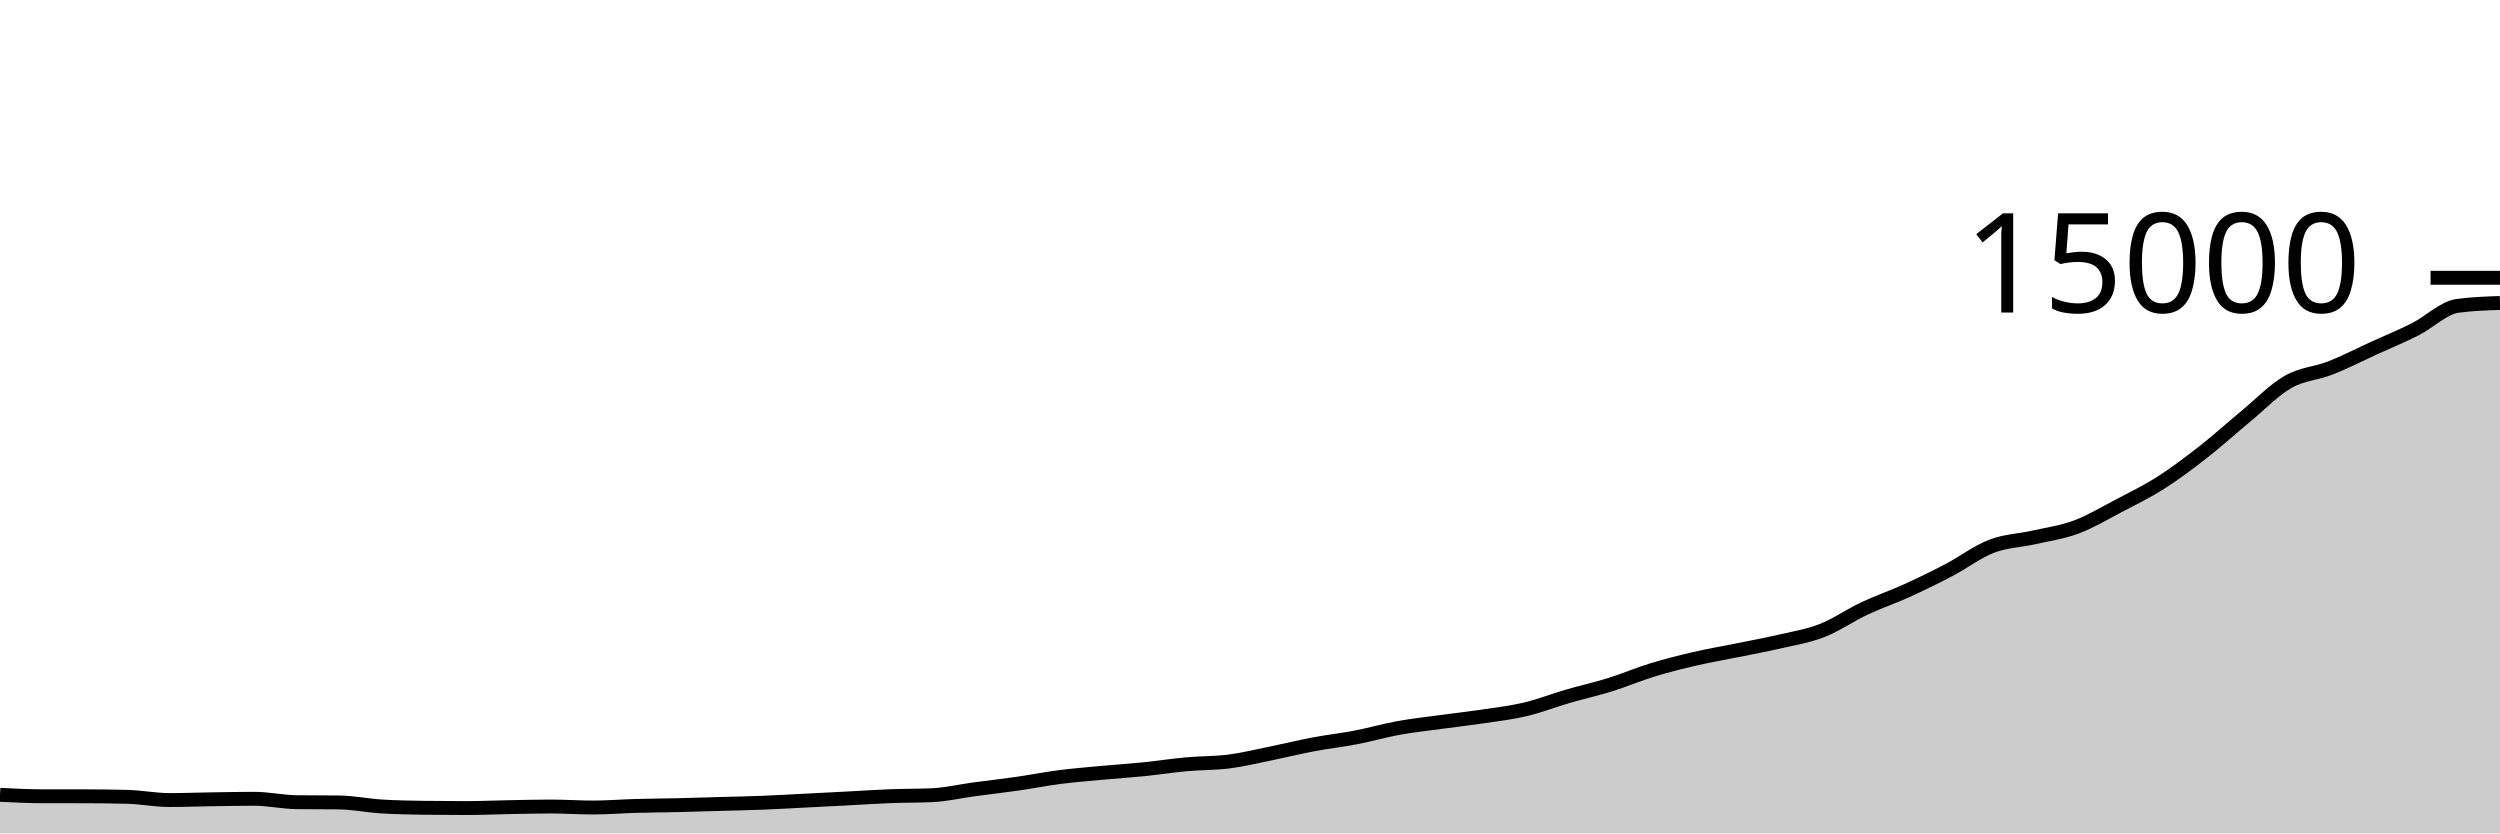
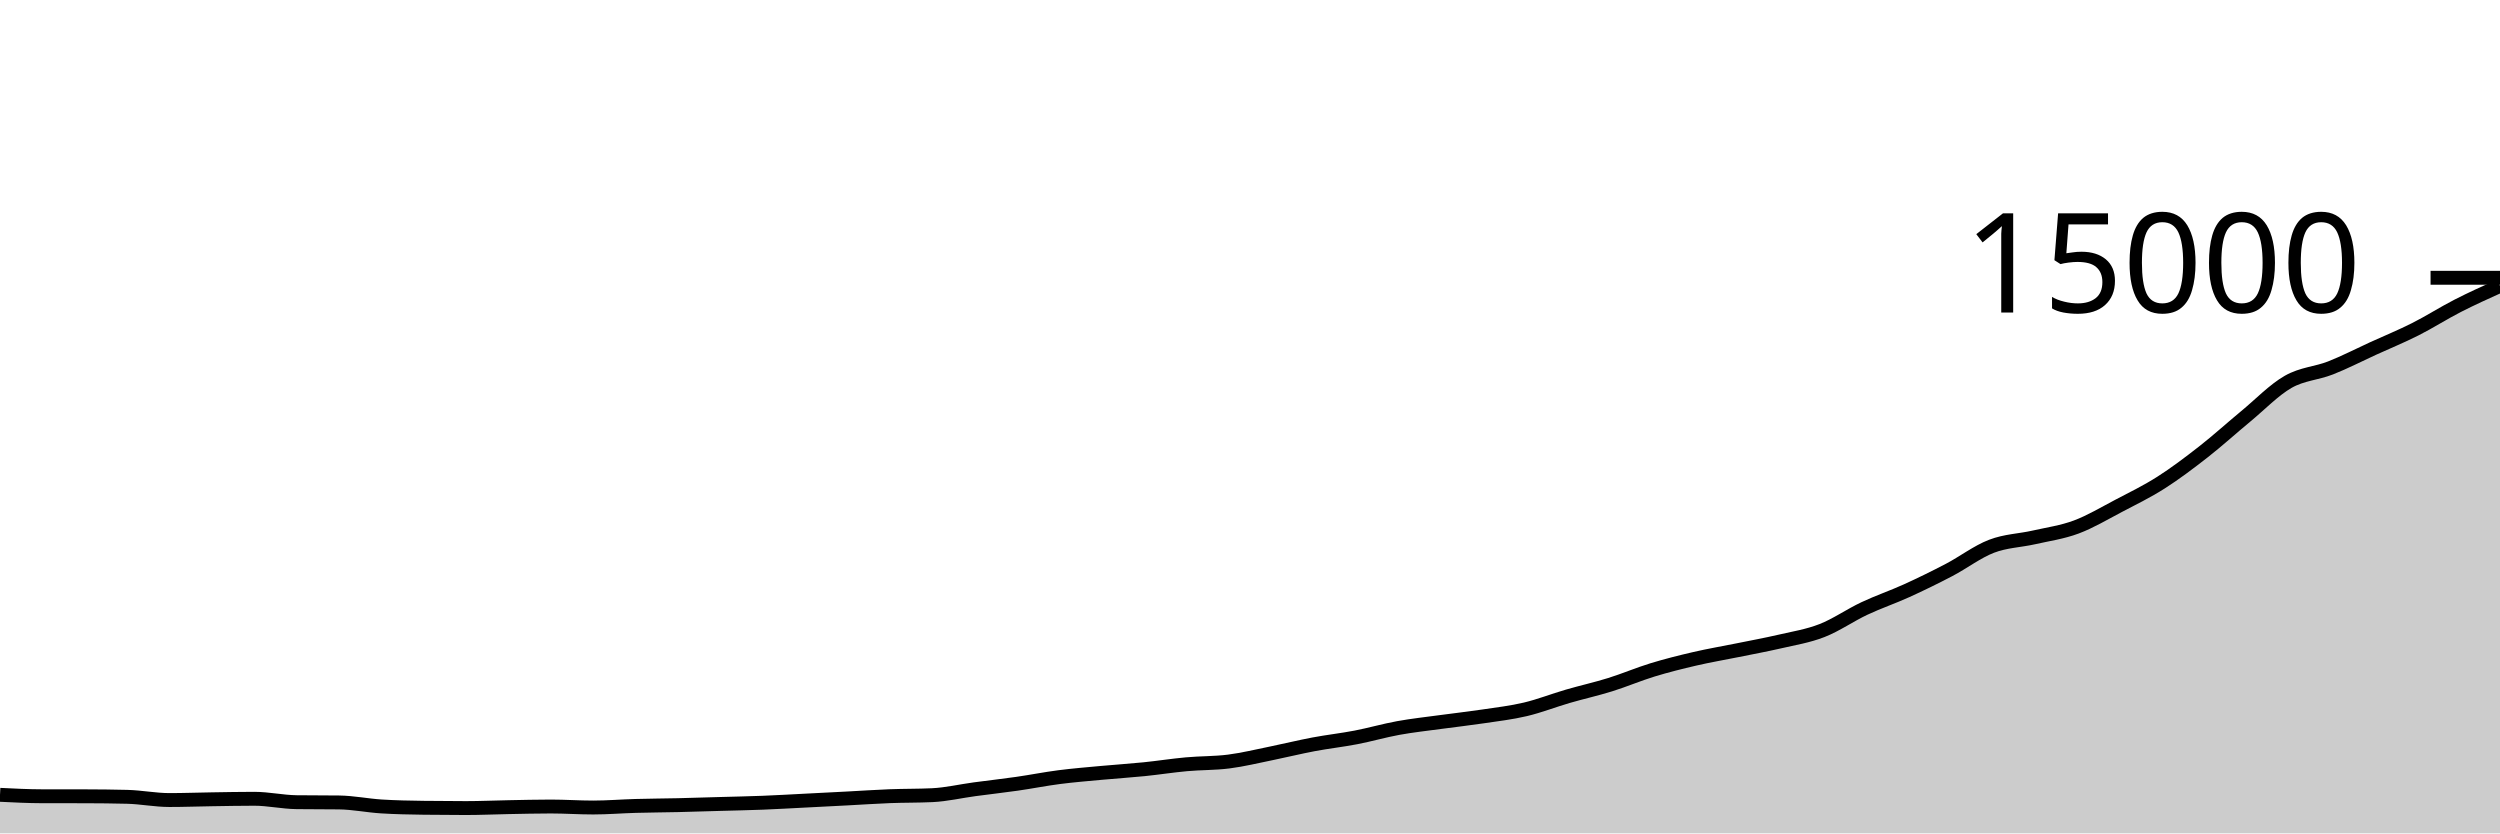
<svg xmlns="http://www.w3.org/2000/svg" viewBox="0 0 180 60">
  <g transform="translate(0,20)">
-     <path class="area" fill="rgba(0, 0, 0, 0.2)" d="M0,37.227C1.017,37.278,2.034,37.329,3.051,37.331C4.068,37.332,5.085,37.332,6.102,37.333C7.119,37.335,8.136,37.346,9.153,37.371C10.169,37.396,11.186,37.603,12.203,37.603C13.22,37.603,14.237,37.564,15.254,37.549C16.271,37.534,17.288,37.512,18.305,37.512C19.322,37.512,20.339,37.745,21.356,37.757C22.373,37.77,23.39,37.764,24.407,37.776C25.424,37.788,26.441,38,27.458,38.064C28.475,38.128,29.492,38.146,30.508,38.16C31.525,38.174,32.542,38.181,33.559,38.181C34.576,38.181,35.593,38.133,36.61,38.115C37.627,38.096,38.644,38.069,39.661,38.069C40.678,38.069,41.695,38.141,42.712,38.141C43.729,38.141,44.746,38.055,45.763,38.027C46.78,37.998,47.797,37.994,48.814,37.971C49.831,37.947,50.847,37.914,51.864,37.885C52.881,37.856,53.898,37.837,54.915,37.797C55.932,37.757,56.949,37.697,57.966,37.645C58.983,37.594,60,37.541,61.017,37.488C62.034,37.435,63.051,37.364,64.068,37.325C65.085,37.286,66.102,37.301,67.119,37.253C68.136,37.205,69.153,36.964,70.169,36.827C71.186,36.69,72.203,36.578,73.22,36.432C74.237,36.286,75.254,36.083,76.271,35.952C77.288,35.821,78.305,35.74,79.322,35.645C80.339,35.551,81.356,35.487,82.373,35.384C83.39,35.281,84.407,35.119,85.424,35.027C86.441,34.934,87.458,34.96,88.475,34.829C89.492,34.699,90.508,34.449,91.525,34.243C92.542,34.036,93.559,33.784,94.576,33.592C95.593,33.4,96.61,33.289,97.627,33.093C98.644,32.897,99.661,32.601,100.678,32.416C101.695,32.231,102.712,32.123,103.729,31.984C104.746,31.845,105.763,31.733,106.78,31.581C107.797,31.429,108.814,31.313,109.831,31.072C110.847,30.831,111.864,30.429,112.881,30.133C113.898,29.837,114.915,29.613,115.932,29.296C116.949,28.979,117.966,28.543,118.983,28.232C120,27.921,121.017,27.668,122.034,27.432C123.051,27.196,124.068,27.025,125.085,26.819C126.102,26.612,127.119,26.428,128.136,26.192C129.153,25.956,130.169,25.797,131.186,25.4C132.203,25.003,133.22,24.289,134.237,23.811C135.254,23.332,136.271,22.991,137.288,22.528C138.305,22.065,139.322,21.568,140.339,21.035C141.356,20.502,142.373,19.721,143.39,19.331C144.407,18.94,145.424,18.924,146.441,18.693C147.458,18.462,148.475,18.323,149.492,17.944C150.508,17.565,151.525,16.954,152.542,16.421C153.559,15.888,154.576,15.394,155.593,14.747C156.61,14.099,157.627,13.331,158.644,12.536C159.661,11.741,160.678,10.816,161.695,9.976C162.712,9.136,163.729,8.074,164.746,7.493C165.763,6.912,166.78,6.89,167.797,6.491C168.814,6.092,169.831,5.563,170.847,5.099C171.864,4.635,172.881,4.22,173.898,3.707C174.915,3.194,175.932,2.16,176.949,2.021C177.966,1.883,178.983,1.848,180,1.813L180,40C178.983,40,177.966,40,176.949,40C175.932,40,174.915,40,173.898,40C172.881,40,171.864,40,170.847,40C169.831,40,168.814,40,167.797,40C166.78,40,165.763,40,164.746,40C163.729,40,162.712,40,161.695,40C160.678,40,159.661,40,158.644,40C157.627,40,156.61,40,155.593,40C154.576,40,153.559,40,152.542,40C151.525,40,150.508,40,149.492,40C148.475,40,147.458,40,146.441,40C145.424,40,144.407,40,143.39,40C142.373,40,141.356,40,140.339,40C139.322,40,138.305,40,137.288,40C136.271,40,135.254,40,134.237,40C133.22,40,132.203,40,131.186,40C130.169,40,129.153,40,128.136,40C127.119,40,126.102,40,125.085,40C124.068,40,123.051,40,122.034,40C121.017,40,120,40,118.983,40C117.966,40,116.949,40,115.932,40C114.915,40,113.898,40,112.881,40C111.864,40,110.847,40,109.831,40C108.814,40,107.797,40,106.78,40C105.763,40,104.746,40,103.729,40C102.712,40,101.695,40,100.678,40C99.661,40,98.644,40,97.627,40C96.61,40,95.593,40,94.576,40C93.559,40,92.542,40,91.525,40C90.508,40,89.492,40,88.475,40C87.458,40,86.441,40,85.424,40C84.407,40,83.39,40,82.373,40C81.356,40,80.339,40,79.322,40C78.305,40,77.288,40,76.271,40C75.254,40,74.237,40,73.22,40C72.203,40,71.186,40,70.169,40C69.153,40,68.136,40,67.119,40C66.102,40,65.085,40,64.068,40C63.051,40,62.034,40,61.017,40C60,40,58.983,40,57.966,40C56.949,40,55.932,40,54.915,40C53.898,40,52.881,40,51.864,40C50.847,40,49.831,40,48.814,40C47.797,40,46.78,40,45.763,40C44.746,40,43.729,40,42.712,40C41.695,40,40.678,40,39.661,40C38.644,40,37.627,40,36.61,40C35.593,40,34.576,40,33.559,40C32.542,40,31.525,40,30.508,40C29.492,40,28.475,40,27.458,40C26.441,40,25.424,40,24.407,40C23.39,40,22.373,40,21.356,40C20.339,40,19.322,40,18.305,40C17.288,40,16.271,40,15.254,40C14.237,40,13.22,40,12.203,40C11.186,40,10.169,40,9.153,40C8.136,40,7.119,40,6.102,40C5.085,40,4.068,40,3.051,40C2.034,40,1.017,40,0,40Z" />
-     <path class="line" stroke="black" fill="none" d="M0,37.227C1.017,37.278,2.034,37.329,3.051,37.331C4.068,37.332,5.085,37.332,6.102,37.333C7.119,37.335,8.136,37.346,9.153,37.371C10.169,37.396,11.186,37.603,12.203,37.603C13.22,37.603,14.237,37.564,15.254,37.549C16.271,37.534,17.288,37.512,18.305,37.512C19.322,37.512,20.339,37.745,21.356,37.757C22.373,37.77,23.39,37.764,24.407,37.776C25.424,37.788,26.441,38,27.458,38.064C28.475,38.128,29.492,38.146,30.508,38.16C31.525,38.174,32.542,38.181,33.559,38.181C34.576,38.181,35.593,38.133,36.61,38.115C37.627,38.096,38.644,38.069,39.661,38.069C40.678,38.069,41.695,38.141,42.712,38.141C43.729,38.141,44.746,38.055,45.763,38.027C46.78,37.998,47.797,37.994,48.814,37.971C49.831,37.947,50.847,37.914,51.864,37.885C52.881,37.856,53.898,37.837,54.915,37.797C55.932,37.757,56.949,37.697,57.966,37.645C58.983,37.594,60,37.541,61.017,37.488C62.034,37.435,63.051,37.364,64.068,37.325C65.085,37.286,66.102,37.301,67.119,37.253C68.136,37.205,69.153,36.964,70.169,36.827C71.186,36.69,72.203,36.578,73.22,36.432C74.237,36.286,75.254,36.083,76.271,35.952C77.288,35.821,78.305,35.74,79.322,35.645C80.339,35.551,81.356,35.487,82.373,35.384C83.39,35.281,84.407,35.119,85.424,35.027C86.441,34.934,87.458,34.96,88.475,34.829C89.492,34.699,90.508,34.449,91.525,34.243C92.542,34.036,93.559,33.784,94.576,33.592C95.593,33.4,96.61,33.289,97.627,33.093C98.644,32.897,99.661,32.601,100.678,32.416C101.695,32.231,102.712,32.123,103.729,31.984C104.746,31.845,105.763,31.733,106.78,31.581C107.797,31.429,108.814,31.313,109.831,31.072C110.847,30.831,111.864,30.429,112.881,30.133C113.898,29.837,114.915,29.613,115.932,29.296C116.949,28.979,117.966,28.543,118.983,28.232C120,27.921,121.017,27.668,122.034,27.432C123.051,27.196,124.068,27.025,125.085,26.819C126.102,26.612,127.119,26.428,128.136,26.192C129.153,25.956,130.169,25.797,131.186,25.4C132.203,25.003,133.22,24.289,134.237,23.811C135.254,23.332,136.271,22.991,137.288,22.528C138.305,22.065,139.322,21.568,140.339,21.035C141.356,20.502,142.373,19.721,143.39,19.331C144.407,18.94,145.424,18.924,146.441,18.693C147.458,18.462,148.475,18.323,149.492,17.944C150.508,17.565,151.525,16.954,152.542,16.421C153.559,15.888,154.576,15.394,155.593,14.747C156.61,14.099,157.627,13.331,158.644,12.536C159.661,11.741,160.678,10.816,161.695,9.976C162.712,9.136,163.729,8.074,164.746,7.493C165.763,6.912,166.78,6.89,167.797,6.491C168.814,6.092,169.831,5.563,170.847,5.099C171.864,4.635,172.881,4.22,173.898,3.707C174.915,3.194,175.932,2.16,176.949,2.021C177.966,1.883,178.983,1.848,180,1.813" />
+     <path class="area" fill="rgba(0, 0, 0, 0.2)" d="M0,37.227C1.017,37.278,2.034,37.329,3.051,37.331C4.068,37.332,5.085,37.332,6.102,37.333C7.119,37.335,8.136,37.346,9.153,37.371C10.169,37.396,11.186,37.603,12.203,37.603C13.22,37.603,14.237,37.564,15.254,37.549C16.271,37.534,17.288,37.512,18.305,37.512C19.322,37.512,20.339,37.745,21.356,37.757C22.373,37.77,23.39,37.764,24.407,37.776C25.424,37.788,26.441,38,27.458,38.064C28.475,38.128,29.492,38.146,30.508,38.16C31.525,38.174,32.542,38.181,33.559,38.181C34.576,38.181,35.593,38.133,36.61,38.115C37.627,38.096,38.644,38.069,39.661,38.069C40.678,38.069,41.695,38.141,42.712,38.141C43.729,38.141,44.746,38.055,45.763,38.027C46.78,37.998,47.797,37.994,48.814,37.971C49.831,37.947,50.847,37.914,51.864,37.885C52.881,37.856,53.898,37.837,54.915,37.797C55.932,37.757,56.949,37.697,57.966,37.645C58.983,37.594,60,37.541,61.017,37.488C62.034,37.435,63.051,37.364,64.068,37.325C65.085,37.286,66.102,37.301,67.119,37.253C68.136,37.205,69.153,36.964,70.169,36.827C71.186,36.69,72.203,36.578,73.22,36.432C74.237,36.286,75.254,36.083,76.271,35.952C77.288,35.821,78.305,35.74,79.322,35.645C80.339,35.551,81.356,35.487,82.373,35.384C83.39,35.281,84.407,35.119,85.424,35.027C86.441,34.934,87.458,34.96,88.475,34.829C89.492,34.699,90.508,34.449,91.525,34.243C92.542,34.036,93.559,33.784,94.576,33.592C95.593,33.4,96.61,33.289,97.627,33.093C98.644,32.897,99.661,32.601,100.678,32.416C101.695,32.231,102.712,32.123,103.729,31.984C104.746,31.845,105.763,31.733,106.78,31.581C107.797,31.429,108.814,31.313,109.831,31.072C110.847,30.831,111.864,30.429,112.881,30.133C113.898,29.837,114.915,29.613,115.932,29.296C116.949,28.979,117.966,28.543,118.983,28.232C120,27.921,121.017,27.668,122.034,27.432C123.051,27.196,124.068,27.025,125.085,26.819C126.102,26.612,127.119,26.428,128.136,26.192C129.153,25.956,130.169,25.797,131.186,25.4C132.203,25.003,133.22,24.289,134.237,23.811C135.254,23.332,136.271,22.991,137.288,22.528C138.305,22.065,139.322,21.568,140.339,21.035C141.356,20.502,142.373,19.721,143.39,19.331C144.407,18.94,145.424,18.924,146.441,18.693C147.458,18.462,148.475,18.323,149.492,17.944C150.508,17.565,151.525,16.954,152.542,16.421C153.559,15.888,154.576,15.394,155.593,14.747C156.61,14.099,157.627,13.331,158.644,12.536C159.661,11.741,160.678,10.816,161.695,9.976C162.712,9.136,163.729,8.074,164.746,7.493C165.763,6.912,166.78,6.89,167.797,6.491C168.814,6.092,169.831,5.563,170.847,5.099C171.864,4.635,172.881,4.22,173.898,3.707C174.915,3.194,175.932,2.542,176.949,2.021C177.966,1.501,178.983,1.042,180,0.584L180,40C178.983,40,177.966,40,176.949,40C175.932,40,174.915,40,173.898,40C172.881,40,171.864,40,170.847,40C169.831,40,168.814,40,167.797,40C166.78,40,165.763,40,164.746,40C163.729,40,162.712,40,161.695,40C160.678,40,159.661,40,158.644,40C157.627,40,156.61,40,155.593,40C154.576,40,153.559,40,152.542,40C151.525,40,150.508,40,149.492,40C148.475,40,147.458,40,146.441,40C145.424,40,144.407,40,143.39,40C142.373,40,141.356,40,140.339,40C139.322,40,138.305,40,137.288,40C136.271,40,135.254,40,134.237,40C133.22,40,132.203,40,131.186,40C130.169,40,129.153,40,128.136,40C127.119,40,126.102,40,125.085,40C124.068,40,123.051,40,122.034,40C121.017,40,120,40,118.983,40C117.966,40,116.949,40,115.932,40C114.915,40,113.898,40,112.881,40C111.864,40,110.847,40,109.831,40C108.814,40,107.797,40,106.78,40C105.763,40,104.746,40,103.729,40C102.712,40,101.695,40,100.678,40C99.661,40,98.644,40,97.627,40C96.61,40,95.593,40,94.576,40C93.559,40,92.542,40,91.525,40C90.508,40,89.492,40,88.475,40C87.458,40,86.441,40,85.424,40C84.407,40,83.39,40,82.373,40C81.356,40,80.339,40,79.322,40C78.305,40,77.288,40,76.271,40C75.254,40,74.237,40,73.22,40C72.203,40,71.186,40,70.169,40C69.153,40,68.136,40,67.119,40C66.102,40,65.085,40,64.068,40C63.051,40,62.034,40,61.017,40C60,40,58.983,40,57.966,40C56.949,40,55.932,40,54.915,40C53.898,40,52.881,40,51.864,40C50.847,40,49.831,40,48.814,40C47.797,40,46.78,40,45.763,40C44.746,40,43.729,40,42.712,40C41.695,40,40.678,40,39.661,40C38.644,40,37.627,40,36.61,40C35.593,40,34.576,40,33.559,40C32.542,40,31.525,40,30.508,40C29.492,40,28.475,40,27.458,40C26.441,40,25.424,40,24.407,40C23.39,40,22.373,40,21.356,40C20.339,40,19.322,40,18.305,40C17.288,40,16.271,40,15.254,40C14.237,40,13.22,40,12.203,40C11.186,40,10.169,40,9.153,40C8.136,40,7.119,40,6.102,40C5.085,40,4.068,40,3.051,40C2.034,40,1.017,40,0,40Z" />
+     <path class="line" stroke="black" fill="none" d="M0,37.227C1.017,37.278,2.034,37.329,3.051,37.331C4.068,37.332,5.085,37.332,6.102,37.333C7.119,37.335,8.136,37.346,9.153,37.371C10.169,37.396,11.186,37.603,12.203,37.603C13.22,37.603,14.237,37.564,15.254,37.549C16.271,37.534,17.288,37.512,18.305,37.512C19.322,37.512,20.339,37.745,21.356,37.757C22.373,37.77,23.39,37.764,24.407,37.776C25.424,37.788,26.441,38,27.458,38.064C28.475,38.128,29.492,38.146,30.508,38.16C31.525,38.174,32.542,38.181,33.559,38.181C34.576,38.181,35.593,38.133,36.61,38.115C37.627,38.096,38.644,38.069,39.661,38.069C40.678,38.069,41.695,38.141,42.712,38.141C43.729,38.141,44.746,38.055,45.763,38.027C46.78,37.998,47.797,37.994,48.814,37.971C49.831,37.947,50.847,37.914,51.864,37.885C52.881,37.856,53.898,37.837,54.915,37.797C55.932,37.757,56.949,37.697,57.966,37.645C58.983,37.594,60,37.541,61.017,37.488C62.034,37.435,63.051,37.364,64.068,37.325C65.085,37.286,66.102,37.301,67.119,37.253C68.136,37.205,69.153,36.964,70.169,36.827C71.186,36.69,72.203,36.578,73.22,36.432C74.237,36.286,75.254,36.083,76.271,35.952C77.288,35.821,78.305,35.74,79.322,35.645C80.339,35.551,81.356,35.487,82.373,35.384C83.39,35.281,84.407,35.119,85.424,35.027C86.441,34.934,87.458,34.96,88.475,34.829C89.492,34.699,90.508,34.449,91.525,34.243C92.542,34.036,93.559,33.784,94.576,33.592C95.593,33.4,96.61,33.289,97.627,33.093C98.644,32.897,99.661,32.601,100.678,32.416C101.695,32.231,102.712,32.123,103.729,31.984C104.746,31.845,105.763,31.733,106.78,31.581C107.797,31.429,108.814,31.313,109.831,31.072C110.847,30.831,111.864,30.429,112.881,30.133C113.898,29.837,114.915,29.613,115.932,29.296C116.949,28.979,117.966,28.543,118.983,28.232C120,27.921,121.017,27.668,122.034,27.432C123.051,27.196,124.068,27.025,125.085,26.819C126.102,26.612,127.119,26.428,128.136,26.192C129.153,25.956,130.169,25.797,131.186,25.4C132.203,25.003,133.22,24.289,134.237,23.811C135.254,23.332,136.271,22.991,137.288,22.528C138.305,22.065,139.322,21.568,140.339,21.035C141.356,20.502,142.373,19.721,143.39,19.331C144.407,18.94,145.424,18.924,146.441,18.693C147.458,18.462,148.475,18.323,149.492,17.944C150.508,17.565,151.525,16.954,152.542,16.421C153.559,15.888,154.576,15.394,155.593,14.747C156.61,14.099,157.627,13.331,158.644,12.536C159.661,11.741,160.678,10.816,161.695,9.976C162.712,9.136,163.729,8.074,164.746,7.493C165.763,6.912,166.78,6.89,167.797,6.491C168.814,6.092,169.831,5.563,170.847,5.099C171.864,4.635,172.881,4.22,173.898,3.707C174.915,3.194,175.932,2.542,176.949,2.021C177.966,1.501,178.983,1.042,180,0.584" />
    <path class="axis-ceiling" stroke-width="1" stroke="black" fill="none" d="M175,0L180,0" />
    <text class="axis-ceiling-label" font-family="sans-serif" text-anchor="end" font-size="10px" x="170" y="2.5">15000</text>
  </g>
</svg>
